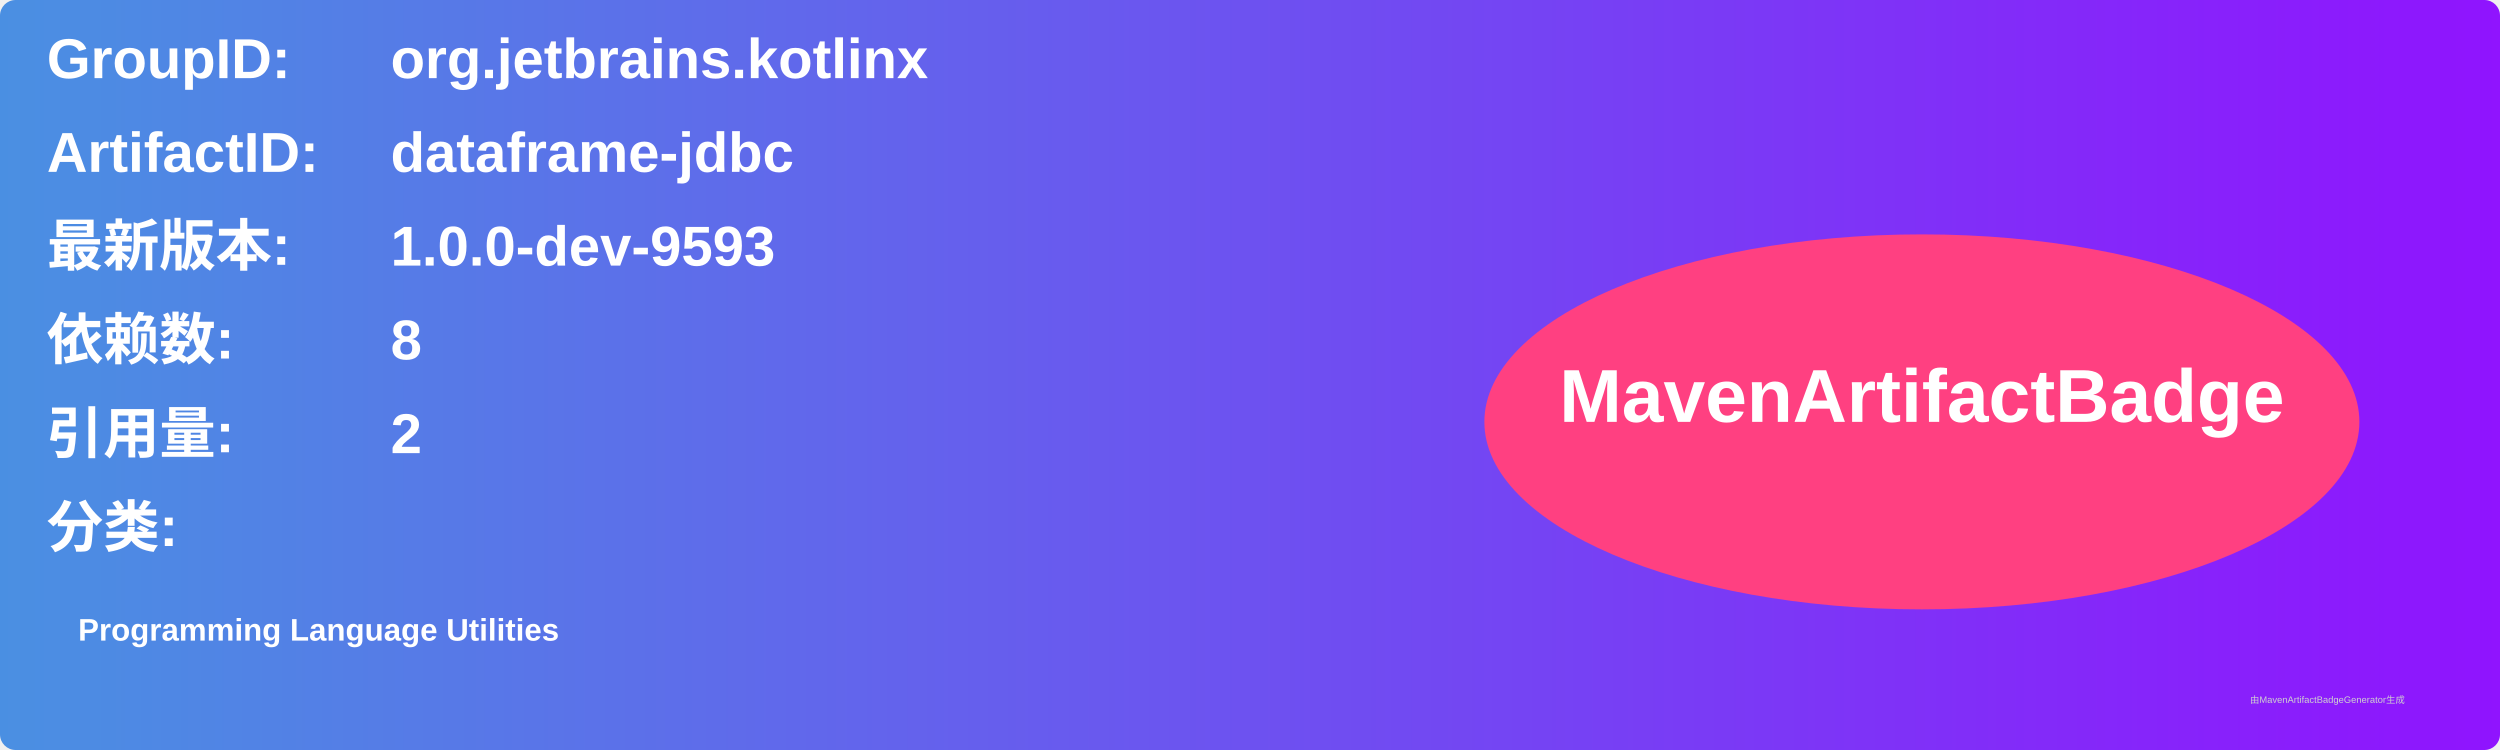
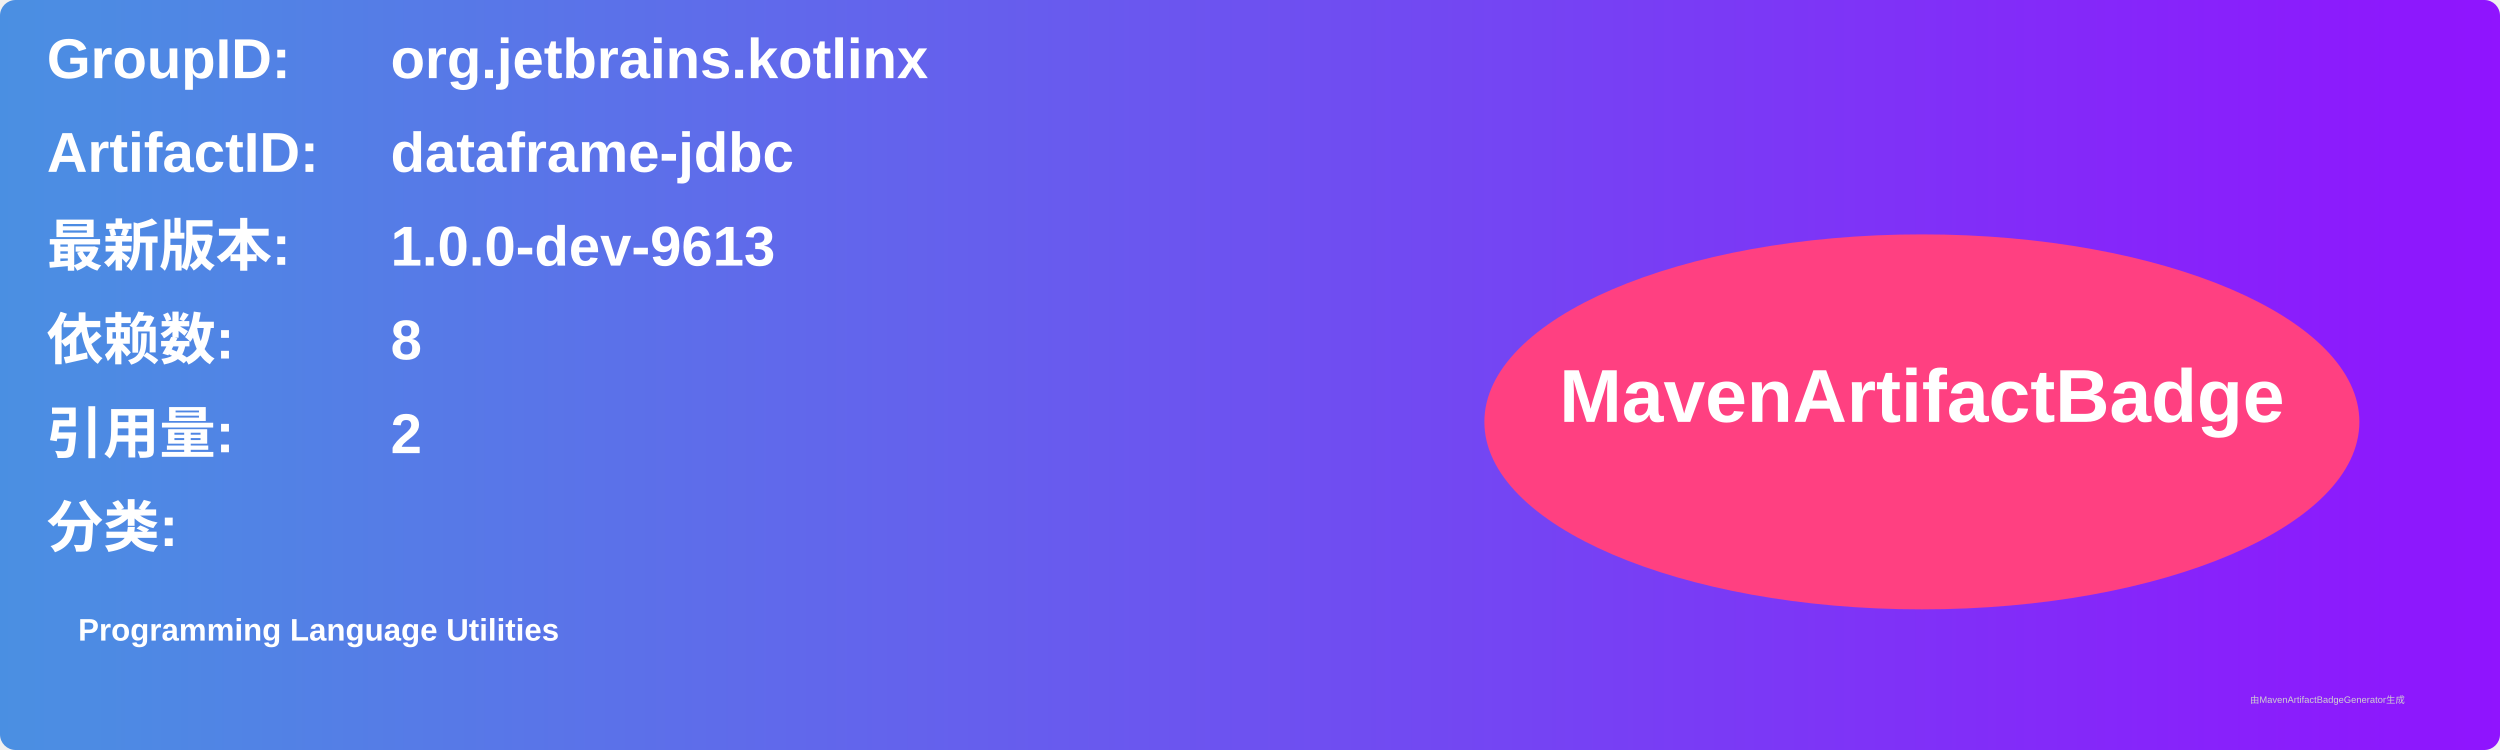
<svg xmlns="http://www.w3.org/2000/svg" width="800" height="240" viewBox="0 0 800 240">
  <linearGradient id="grad" x1="0%" y1="0%" x2="100%" y2="0%">
    <stop offset="0%" stop-color="#4a90e2" />
    <stop offset="100%" stop-color="#9013fe" />
  </linearGradient>
  <rect width="100%" height="100%" rx="5" ry="5" fill="url(#grad)" />
  <g transform="translate(15, 15)">
    <text x="0" y="10" font-family="Arial" font-size="18" fill="white" font-weight="bold" width="260">GroupID:</text>
    <text x="110" y="10" font-family="Arial" font-size="18" fill="white" font-weight="bold" width="460">org.jetbrains.kotlinx</text>
    <text x="0" y="40" font-family="Arial" font-size="18" fill="white" font-weight="bold" width="260">ArtifactID:</text>
    <text x="110" y="40" font-family="Arial" font-size="18" fill="white" font-weight="bold" width="460">dataframe-jdbc</text>
    <text x="0" y="70" font-family="Arial" font-size="18" fill="white" font-weight="bold">最新版本:</text>
    <text x="110" y="70" font-family="Arial" font-size="18" fill="white" font-weight="bold">
-       <tspan font-weight="bold">1.0.0-dev-9593</tspan>
+       <tspan font-weight="bold">1.0.0-dev-9613</tspan>
    </text>
    <text x="0" y="100" font-family="Arial" font-size="18" fill="white" font-weight="bold">依赖数: </text>
    <text x="110" y="100" font-family="Arial" font-size="18" fill="white">
      <tspan font-weight="bold">8</tspan>
    </text>
    <text x="0" y="130" font-family="Arial" font-size="18" fill="white" font-weight="bold">引用量: </text>
    <text x="110" y="130" font-family="Arial" font-size="18" fill="white">
      <tspan font-weight="bold">2</tspan>
    </text>
    <text x="0" y="160" font-family="Arial" font-size="18" fill="white" font-weight="bold">分类:</text>
    <text x="10" y="190" font-family="Arial" font-size="10" fill="white">
      <tspan font-weight="bold">Programming Language Utilities</tspan>
    </text>
    <ellipse cx="600" cy="120" rx="140" ry="60" fill="#ff4081" />
    <text x="600" y="120" text-anchor="middle" font-family="Arial" font-size="24" fill="white" font-weight="bold">MavenArtifactBadge</text>
  </g>
  <text x="720" y="225" font-family="Arial" font-size="3" fill="#d0d0d0">由MavenArtifactBadgeGenerator生成</text>
</svg>
